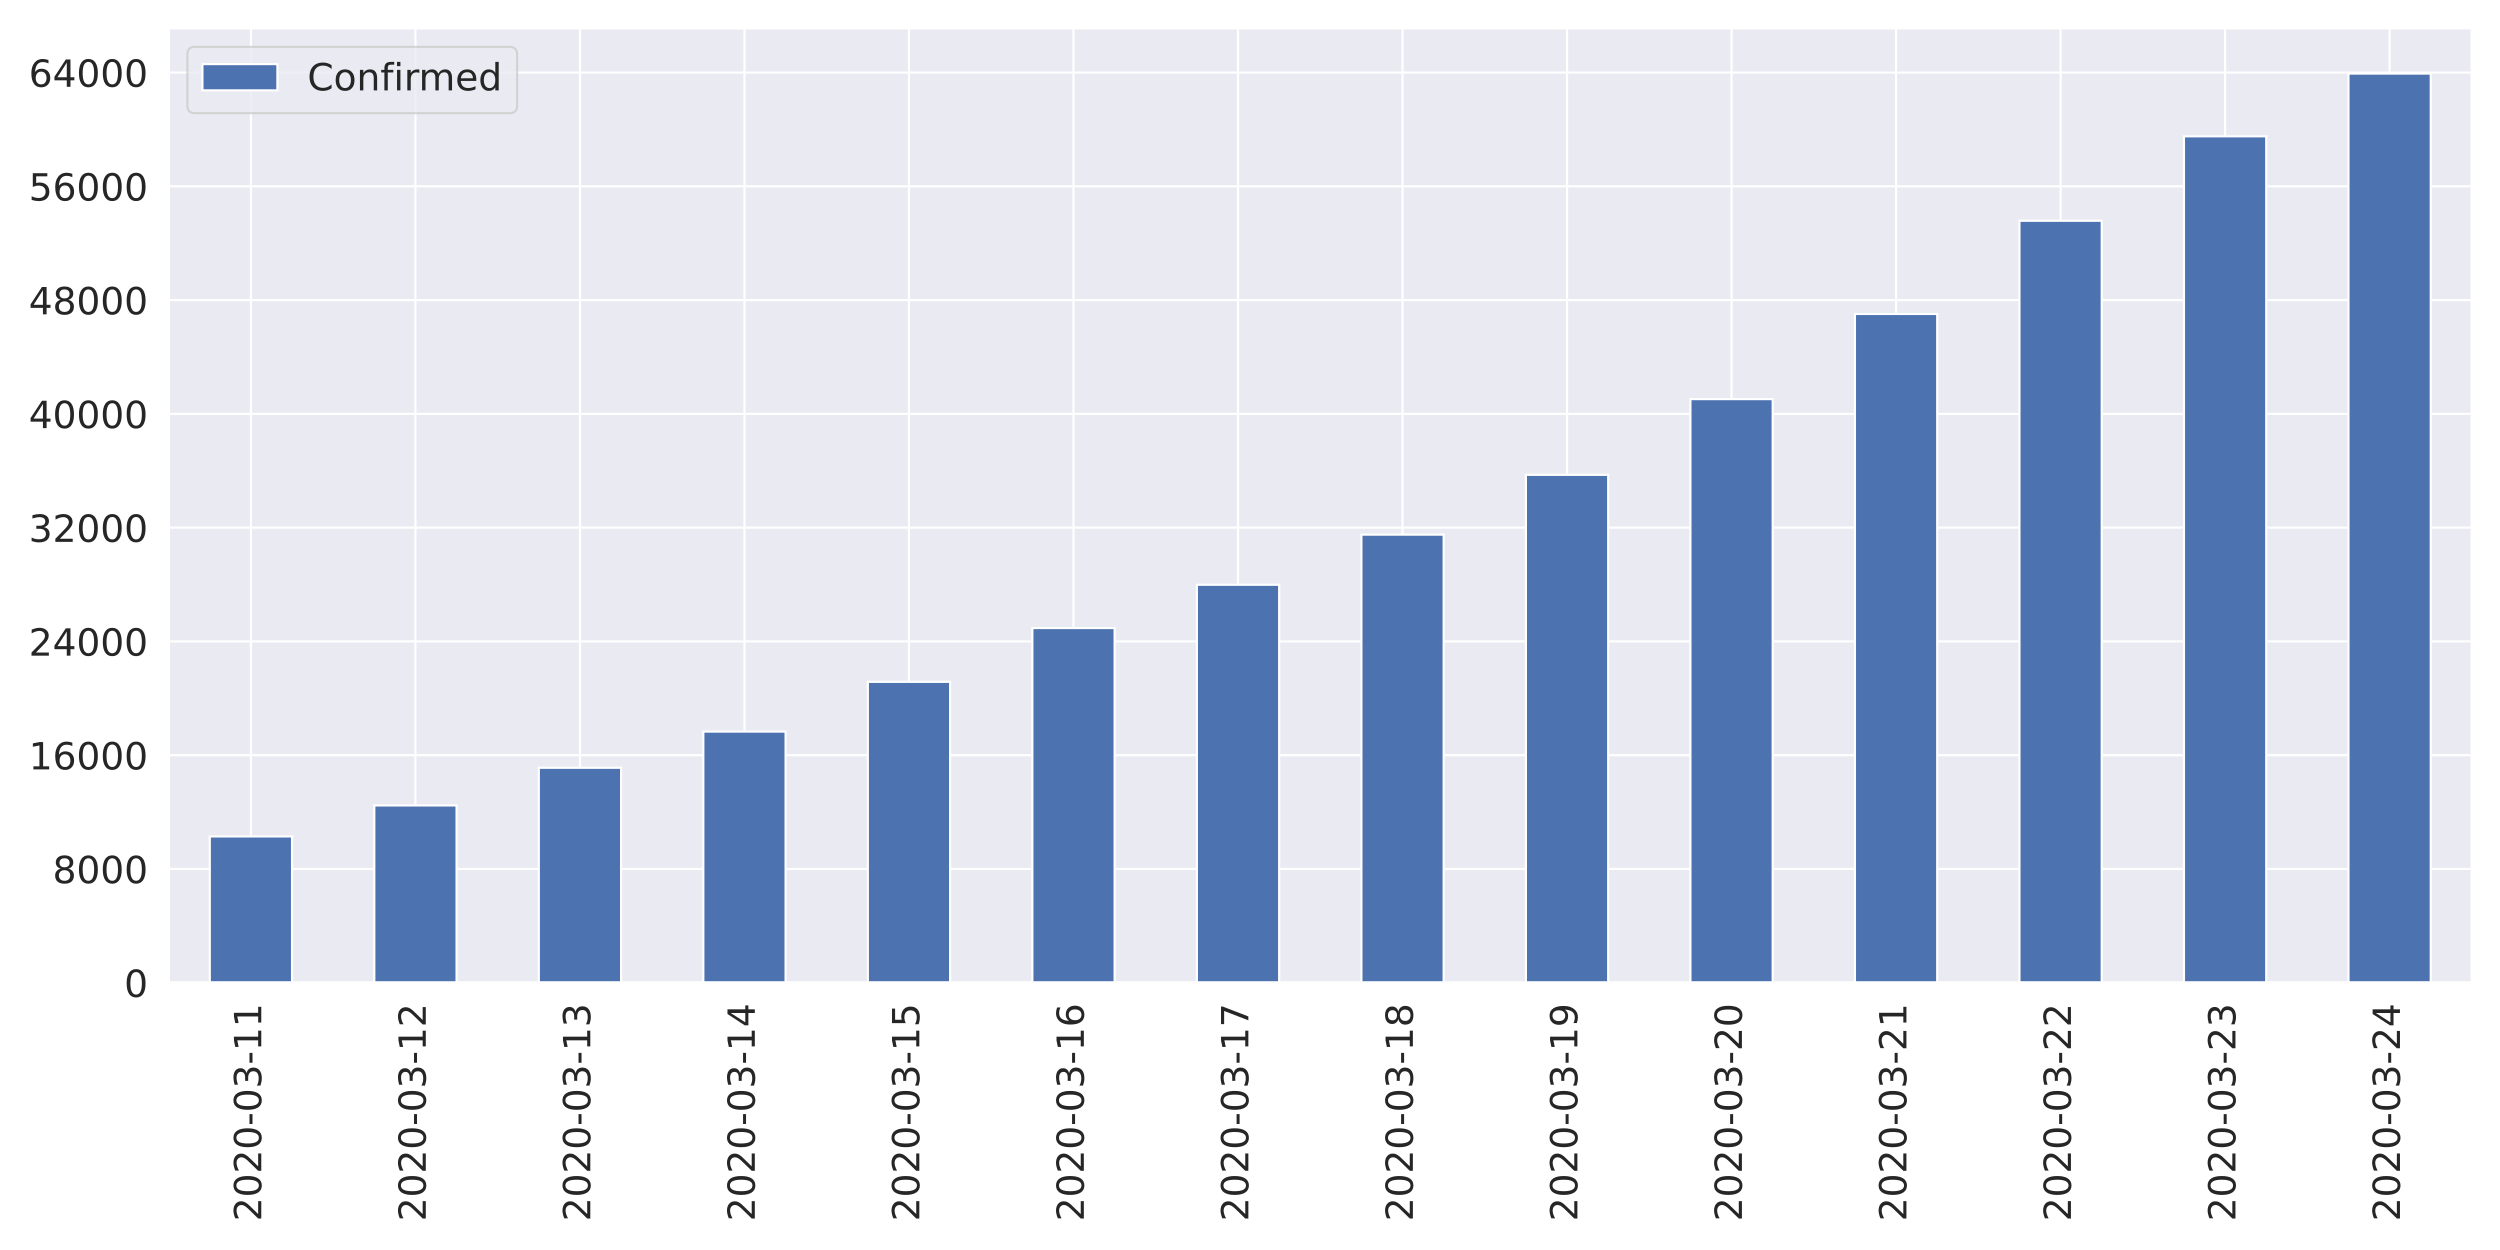
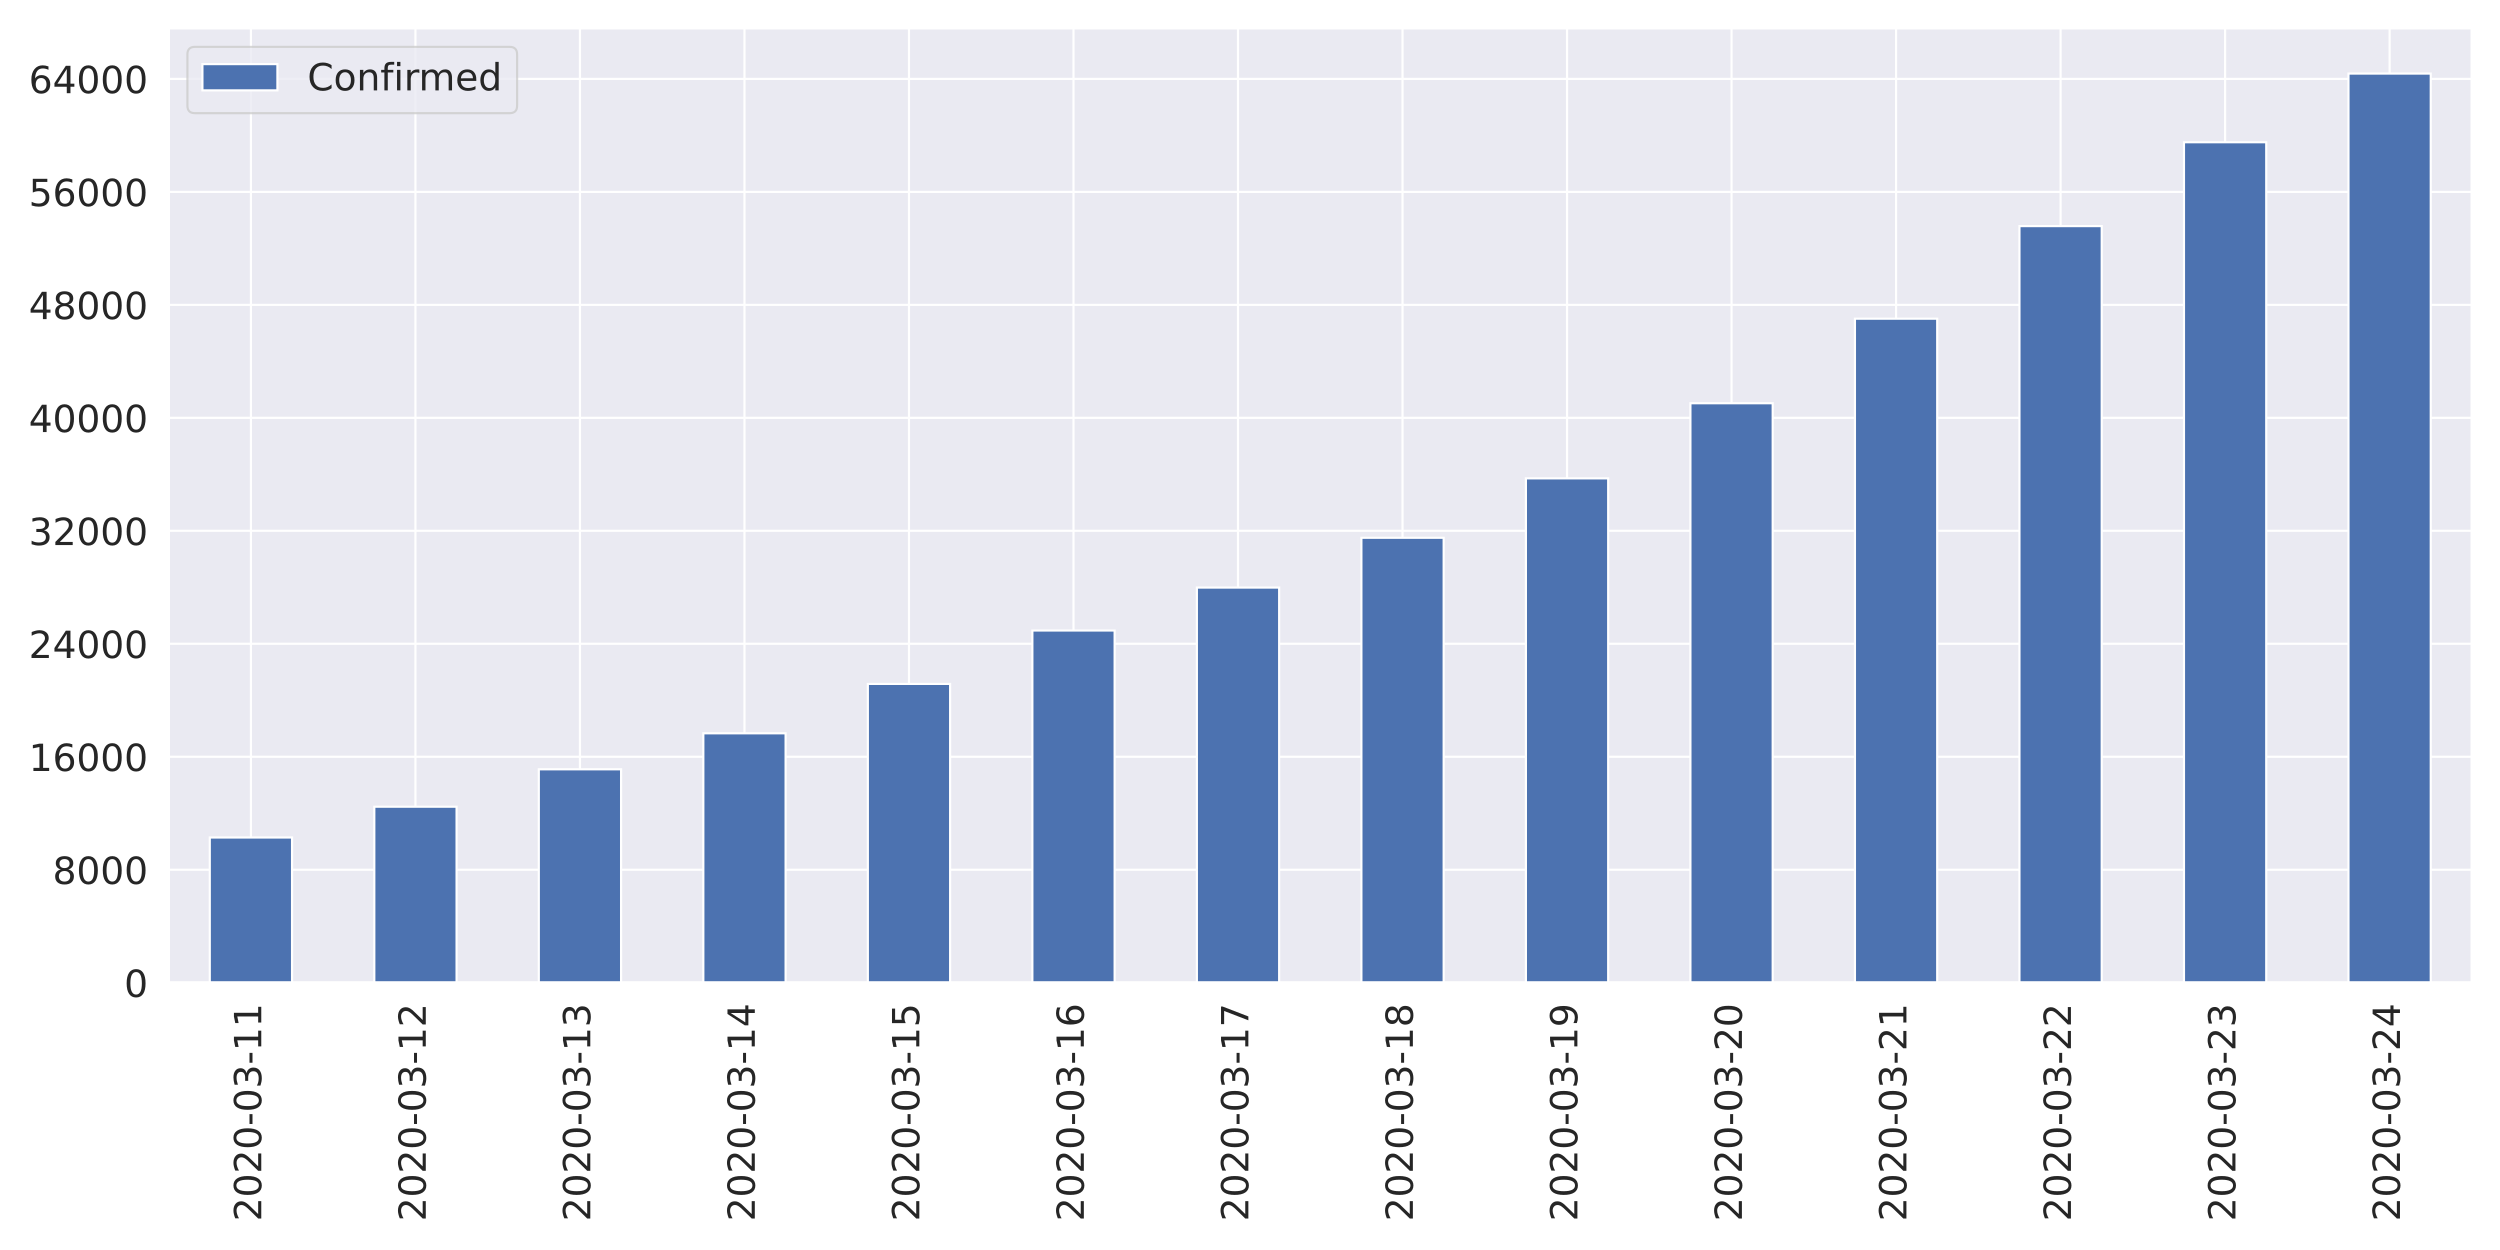
<svg xmlns="http://www.w3.org/2000/svg" xmlns:xlink="http://www.w3.org/1999/xlink" height="576pt" version="1.1" viewBox="0 0 1152 576" width="1152pt">
  <defs>
    <style type="text/css">
*{stroke-linecap:butt;stroke-linejoin:round;}
  </style>
  </defs>
  <g id="figure_1">
    <g id="patch_1">
      <path d="M 0 576  L 1152 576  L 1152 0  L 0 0  z " style="fill:#ffffff;" />
    </g>
    <g id="axes_1">
      <g id="patch_2">
        <path d="M 77.72 452.83  L 1139.04 452.83  L 1139.04 12.96  L 77.72 12.96  z " style="fill:#eaeaf2;" />
      </g>
      <g id="matplotlib.axis_1">
        <g id="xtick_1">
          <g id="line2d_1">
            <path clip-path="url(#pd469dba77f)" d="M 115.624 452.83  L 115.624 12.96  " style="fill:none;stroke:#ffffff;stroke-linecap:round;" />
          </g>
          <g id="text_1">
            <defs>
              <path d="M 19.188 8.297  L 53.609 8.297  L 53.609 0  L 7.328 0  L 7.328 8.297  Q 12.938 14.109 22.625 23.891  Q 32.328 33.688 34.812 36.531  Q 39.547 41.844 41.422 45.531  Q 43.312 49.219 43.312 52.781  Q 43.312 58.594 39.234 62.25  Q 35.156 65.922 28.609 65.922  Q 23.969 65.922 18.812 64.312  Q 13.672 62.703 7.812 59.422  L 7.812 69.391  Q 13.766 71.781 18.938 73  Q 24.125 74.219 28.422 74.219  Q 39.75 74.219 46.484 68.547  Q 53.219 62.891 53.219 53.422  Q 53.219 48.922 51.531 44.891  Q 49.859 40.875 45.406 35.406  Q 44.188 33.984 37.641 27.219  Q 31.109 20.453 19.188 8.297  z " id="DejaVuSans-50" />
              <path d="M 31.781 66.406  Q 24.172 66.406 20.328 58.906  Q 16.5 51.422 16.5 36.375  Q 16.5 21.391 20.328 13.891  Q 24.172 6.391 31.781 6.391  Q 39.453 6.391 43.281 13.891  Q 47.125 21.391 47.125 36.375  Q 47.125 51.422 43.281 58.906  Q 39.453 66.406 31.781 66.406  z M 31.781 74.219  Q 44.047 74.219 50.516 64.516  Q 56.984 54.828 56.984 36.375  Q 56.984 17.969 50.516 8.266  Q 44.047 -1.422 31.781 -1.422  Q 19.531 -1.422 13.062 8.266  Q 6.594 17.969 6.594 36.375  Q 6.594 54.828 13.062 64.516  Q 19.531 74.219 31.781 74.219  z " id="DejaVuSans-48" />
              <path d="M 4.891 31.391  L 31.203 31.391  L 31.203 23.391  L 4.891 23.391  z " id="DejaVuSans-45" />
              <path d="M 40.578 39.312  Q 47.656 37.797 51.625 33  Q 55.609 28.219 55.609 21.188  Q 55.609 10.406 48.188 4.484  Q 40.766 -1.422 27.094 -1.422  Q 22.516 -1.422 17.656 -0.516  Q 12.797 0.391 7.625 2.203  L 7.625 11.719  Q 11.719 9.328 16.594 8.109  Q 21.484 6.891 26.812 6.891  Q 36.078 6.891 40.938 10.547  Q 45.797 14.203 45.797 21.188  Q 45.797 27.641 41.281 31.266  Q 36.766 34.906 28.719 34.906  L 20.219 34.906  L 20.219 43.016  L 29.109 43.016  Q 36.375 43.016 40.234 45.922  Q 44.094 48.828 44.094 54.297  Q 44.094 59.906 40.109 62.906  Q 36.141 65.922 28.719 65.922  Q 24.656 65.922 20.016 65.031  Q 15.375 64.156 9.812 62.312  L 9.812 71.094  Q 15.438 72.656 20.344 73.438  Q 25.25 74.219 29.594 74.219  Q 40.828 74.219 47.359 69.109  Q 53.906 64.016 53.906 55.328  Q 53.906 49.266 50.438 45.094  Q 46.969 40.922 40.578 39.312  z " id="DejaVuSans-51" />
              <path d="M 12.406 8.297  L 28.516 8.297  L 28.516 63.922  L 10.984 60.406  L 10.984 69.391  L 28.422 72.906  L 38.281 72.906  L 38.281 8.297  L 54.391 8.297  L 54.391 0  L 12.406 0  z " id="DejaVuSans-49" />
            </defs>
            <g style="fill:#262626;" transform="translate(120.3925 562.7538)rotate(-90)scale(0.1728 -0.1728)">
              <use xlink:href="#DejaVuSans-50" />
              <use x="63.623" xlink:href="#DejaVuSans-48" />
              <use x="127.246" xlink:href="#DejaVuSans-50" />
              <use x="190.869" xlink:href="#DejaVuSans-48" />
              <use x="254.492" xlink:href="#DejaVuSans-45" />
              <use x="290.576" xlink:href="#DejaVuSans-48" />
              <use x="354.199" xlink:href="#DejaVuSans-51" />
              <use x="417.822" xlink:href="#DejaVuSans-45" />
              <use x="453.906" xlink:href="#DejaVuSans-49" />
              <use x="517.529" xlink:href="#DejaVuSans-49" />
            </g>
          </g>
        </g>
        <g id="xtick_2">
          <g id="line2d_2">
            <path clip-path="url(#pd469dba77f)" d="M 191.433 452.83  L 191.433 12.96  " style="fill:none;stroke:#ffffff;stroke-linecap:round;" />
          </g>
          <g id="text_2">
            <g style="fill:#262626;" transform="translate(196.2011 562.7538)rotate(-90)scale(0.1728 -0.1728)">
              <use xlink:href="#DejaVuSans-50" />
              <use x="63.623" xlink:href="#DejaVuSans-48" />
              <use x="127.246" xlink:href="#DejaVuSans-50" />
              <use x="190.869" xlink:href="#DejaVuSans-48" />
              <use x="254.492" xlink:href="#DejaVuSans-45" />
              <use x="290.576" xlink:href="#DejaVuSans-48" />
              <use x="354.199" xlink:href="#DejaVuSans-51" />
              <use x="417.822" xlink:href="#DejaVuSans-45" />
              <use x="453.906" xlink:href="#DejaVuSans-49" />
              <use x="517.529" xlink:href="#DejaVuSans-50" />
            </g>
          </g>
        </g>
        <g id="xtick_3">
          <g id="line2d_3">
            <path clip-path="url(#pd469dba77f)" d="M 267.241 452.83  L 267.241 12.96  " style="fill:none;stroke:#ffffff;stroke-linecap:round;" />
          </g>
          <g id="text_3">
            <g style="fill:#262626;" transform="translate(272.0096 562.7538)rotate(-90)scale(0.1728 -0.1728)">
              <use xlink:href="#DejaVuSans-50" />
              <use x="63.623" xlink:href="#DejaVuSans-48" />
              <use x="127.246" xlink:href="#DejaVuSans-50" />
              <use x="190.869" xlink:href="#DejaVuSans-48" />
              <use x="254.492" xlink:href="#DejaVuSans-45" />
              <use x="290.576" xlink:href="#DejaVuSans-48" />
              <use x="354.199" xlink:href="#DejaVuSans-51" />
              <use x="417.822" xlink:href="#DejaVuSans-45" />
              <use x="453.906" xlink:href="#DejaVuSans-49" />
              <use x="517.529" xlink:href="#DejaVuSans-51" />
            </g>
          </g>
        </g>
        <g id="xtick_4">
          <g id="line2d_4">
            <path clip-path="url(#pd469dba77f)" d="M 343.05 452.83  L 343.05 12.96  " style="fill:none;stroke:#ffffff;stroke-linecap:round;" />
          </g>
          <g id="text_4">
            <defs>
              <path d="M 37.797 64.312  L 12.891 25.391  L 37.797 25.391  z M 35.203 72.906  L 47.609 72.906  L 47.609 25.391  L 58.016 25.391  L 58.016 17.188  L 47.609 17.188  L 47.609 0  L 37.797 0  L 37.797 17.188  L 4.891 17.188  L 4.891 26.703  z " id="DejaVuSans-52" />
            </defs>
            <g style="fill:#262626;" transform="translate(347.8182 562.7538)rotate(-90)scale(0.1728 -0.1728)">
              <use xlink:href="#DejaVuSans-50" />
              <use x="63.623" xlink:href="#DejaVuSans-48" />
              <use x="127.246" xlink:href="#DejaVuSans-50" />
              <use x="190.869" xlink:href="#DejaVuSans-48" />
              <use x="254.492" xlink:href="#DejaVuSans-45" />
              <use x="290.576" xlink:href="#DejaVuSans-48" />
              <use x="354.199" xlink:href="#DejaVuSans-51" />
              <use x="417.822" xlink:href="#DejaVuSans-45" />
              <use x="453.906" xlink:href="#DejaVuSans-49" />
              <use x="517.529" xlink:href="#DejaVuSans-52" />
            </g>
          </g>
        </g>
        <g id="xtick_5">
          <g id="line2d_5">
            <path clip-path="url(#pd469dba77f)" d="M 418.859 452.83  L 418.859 12.96  " style="fill:none;stroke:#ffffff;stroke-linecap:round;" />
          </g>
          <g id="text_5">
            <defs>
              <path d="M 10.797 72.906  L 49.516 72.906  L 49.516 64.594  L 19.828 64.594  L 19.828 46.734  Q 21.969 47.469 24.109 47.828  Q 26.266 48.188 28.422 48.188  Q 40.625 48.188 47.75 41.5  Q 54.891 34.812 54.891 23.391  Q 54.891 11.625 47.562 5.094  Q 40.234 -1.422 26.906 -1.422  Q 22.312 -1.422 17.547 -0.641  Q 12.797 0.141 7.719 1.703  L 7.719 11.625  Q 12.109 9.234 16.797 8.062  Q 21.484 6.891 26.703 6.891  Q 35.156 6.891 40.078 11.328  Q 45.016 15.766 45.016 23.391  Q 45.016 31 40.078 35.438  Q 35.156 39.891 26.703 39.891  Q 22.75 39.891 18.812 39.016  Q 14.891 38.141 10.797 36.281  z " id="DejaVuSans-53" />
            </defs>
            <g style="fill:#262626;" transform="translate(423.6268 562.7538)rotate(-90)scale(0.1728 -0.1728)">
              <use xlink:href="#DejaVuSans-50" />
              <use x="63.623" xlink:href="#DejaVuSans-48" />
              <use x="127.246" xlink:href="#DejaVuSans-50" />
              <use x="190.869" xlink:href="#DejaVuSans-48" />
              <use x="254.492" xlink:href="#DejaVuSans-45" />
              <use x="290.576" xlink:href="#DejaVuSans-48" />
              <use x="354.199" xlink:href="#DejaVuSans-51" />
              <use x="417.822" xlink:href="#DejaVuSans-45" />
              <use x="453.906" xlink:href="#DejaVuSans-49" />
              <use x="517.529" xlink:href="#DejaVuSans-53" />
            </g>
          </g>
        </g>
        <g id="xtick_6">
          <g id="line2d_6">
            <path clip-path="url(#pd469dba77f)" d="M 494.667 452.83  L 494.667 12.96  " style="fill:none;stroke:#ffffff;stroke-linecap:round;" />
          </g>
          <g id="text_6">
            <defs>
              <path d="M 33.016 40.375  Q 26.375 40.375 22.484 35.828  Q 18.609 31.297 18.609 23.391  Q 18.609 15.531 22.484 10.953  Q 26.375 6.391 33.016 6.391  Q 39.656 6.391 43.531 10.953  Q 47.406 15.531 47.406 23.391  Q 47.406 31.297 43.531 35.828  Q 39.656 40.375 33.016 40.375  z M 52.594 71.297  L 52.594 62.312  Q 48.875 64.062 45.094 64.984  Q 41.312 65.922 37.594 65.922  Q 27.828 65.922 22.672 59.328  Q 17.531 52.734 16.797 39.406  Q 19.672 43.656 24.016 45.922  Q 28.375 48.188 33.594 48.188  Q 44.578 48.188 50.953 41.516  Q 57.328 34.859 57.328 23.391  Q 57.328 12.156 50.688 5.359  Q 44.047 -1.422 33.016 -1.422  Q 20.359 -1.422 13.672 8.266  Q 6.984 17.969 6.984 36.375  Q 6.984 53.656 15.188 63.938  Q 23.391 74.219 37.203 74.219  Q 40.922 74.219 44.703 73.484  Q 48.484 72.75 52.594 71.297  z " id="DejaVuSans-54" />
            </defs>
            <g style="fill:#262626;" transform="translate(499.4353 562.7538)rotate(-90)scale(0.1728 -0.1728)">
              <use xlink:href="#DejaVuSans-50" />
              <use x="63.623" xlink:href="#DejaVuSans-48" />
              <use x="127.246" xlink:href="#DejaVuSans-50" />
              <use x="190.869" xlink:href="#DejaVuSans-48" />
              <use x="254.492" xlink:href="#DejaVuSans-45" />
              <use x="290.576" xlink:href="#DejaVuSans-48" />
              <use x="354.199" xlink:href="#DejaVuSans-51" />
              <use x="417.822" xlink:href="#DejaVuSans-45" />
              <use x="453.906" xlink:href="#DejaVuSans-49" />
              <use x="517.529" xlink:href="#DejaVuSans-54" />
            </g>
          </g>
        </g>
        <g id="xtick_7">
          <g id="line2d_7">
            <path clip-path="url(#pd469dba77f)" d="M 570.476 452.83  L 570.476 12.96  " style="fill:none;stroke:#ffffff;stroke-linecap:round;" />
          </g>
          <g id="text_7">
            <defs>
              <path d="M 8.203 72.906  L 55.078 72.906  L 55.078 68.703  L 28.609 0  L 18.312 0  L 43.219 64.594  L 8.203 64.594  z " id="DejaVuSans-55" />
            </defs>
            <g style="fill:#262626;" transform="translate(575.2439 562.7538)rotate(-90)scale(0.1728 -0.1728)">
              <use xlink:href="#DejaVuSans-50" />
              <use x="63.623" xlink:href="#DejaVuSans-48" />
              <use x="127.246" xlink:href="#DejaVuSans-50" />
              <use x="190.869" xlink:href="#DejaVuSans-48" />
              <use x="254.492" xlink:href="#DejaVuSans-45" />
              <use x="290.576" xlink:href="#DejaVuSans-48" />
              <use x="354.199" xlink:href="#DejaVuSans-51" />
              <use x="417.822" xlink:href="#DejaVuSans-45" />
              <use x="453.906" xlink:href="#DejaVuSans-49" />
              <use x="517.529" xlink:href="#DejaVuSans-55" />
            </g>
          </g>
        </g>
        <g id="xtick_8">
          <g id="line2d_8">
            <path clip-path="url(#pd469dba77f)" d="M 646.284 452.83  L 646.284 12.96  " style="fill:none;stroke:#ffffff;stroke-linecap:round;" />
          </g>
          <g id="text_8">
            <defs>
              <path d="M 31.781 34.625  Q 24.75 34.625 20.719 30.859  Q 16.703 27.094 16.703 20.516  Q 16.703 13.922 20.719 10.156  Q 24.75 6.391 31.781 6.391  Q 38.812 6.391 42.859 10.172  Q 46.922 13.969 46.922 20.516  Q 46.922 27.094 42.891 30.859  Q 38.875 34.625 31.781 34.625  z M 21.922 38.812  Q 15.578 40.375 12.031 44.719  Q 8.5 49.078 8.5 55.328  Q 8.5 64.062 14.719 69.141  Q 20.953 74.219 31.781 74.219  Q 42.672 74.219 48.875 69.141  Q 55.078 64.062 55.078 55.328  Q 55.078 49.078 51.531 44.719  Q 48 40.375 41.703 38.812  Q 48.828 37.156 52.797 32.312  Q 56.781 27.484 56.781 20.516  Q 56.781 9.906 50.312 4.234  Q 43.844 -1.422 31.781 -1.422  Q 19.734 -1.422 13.25 4.234  Q 6.781 9.906 6.781 20.516  Q 6.781 27.484 10.781 32.312  Q 14.797 37.156 21.922 38.812  z M 18.312 54.391  Q 18.312 48.734 21.844 45.562  Q 25.391 42.391 31.781 42.391  Q 38.141 42.391 41.719 45.562  Q 45.312 48.734 45.312 54.391  Q 45.312 60.062 41.719 63.234  Q 38.141 66.406 31.781 66.406  Q 25.391 66.406 21.844 63.234  Q 18.312 60.062 18.312 54.391  z " id="DejaVuSans-56" />
            </defs>
            <g style="fill:#262626;" transform="translate(651.0525 562.7538)rotate(-90)scale(0.1728 -0.1728)">
              <use xlink:href="#DejaVuSans-50" />
              <use x="63.623" xlink:href="#DejaVuSans-48" />
              <use x="127.246" xlink:href="#DejaVuSans-50" />
              <use x="190.869" xlink:href="#DejaVuSans-48" />
              <use x="254.492" xlink:href="#DejaVuSans-45" />
              <use x="290.576" xlink:href="#DejaVuSans-48" />
              <use x="354.199" xlink:href="#DejaVuSans-51" />
              <use x="417.822" xlink:href="#DejaVuSans-45" />
              <use x="453.906" xlink:href="#DejaVuSans-49" />
              <use x="517.529" xlink:href="#DejaVuSans-56" />
            </g>
          </g>
        </g>
        <g id="xtick_9">
          <g id="line2d_9">
            <path clip-path="url(#pd469dba77f)" d="M 722.093 452.83  L 722.093 12.96  " style="fill:none;stroke:#ffffff;stroke-linecap:round;" />
          </g>
          <g id="text_9">
            <defs>
              <path d="M 10.984 1.516  L 10.984 10.5  Q 14.703 8.734 18.5 7.812  Q 22.312 6.891 25.984 6.891  Q 35.75 6.891 40.891 13.453  Q 46.047 20.016 46.781 33.406  Q 43.953 29.203 39.594 26.953  Q 35.25 24.703 29.984 24.703  Q 19.047 24.703 12.672 31.312  Q 6.297 37.938 6.297 49.422  Q 6.297 60.641 12.938 67.422  Q 19.578 74.219 30.609 74.219  Q 43.266 74.219 49.922 64.516  Q 56.594 54.828 56.594 36.375  Q 56.594 19.141 48.406 8.859  Q 40.234 -1.422 26.422 -1.422  Q 22.703 -1.422 18.891 -0.688  Q 15.094 0.047 10.984 1.516  z M 30.609 32.422  Q 37.25 32.422 41.125 36.953  Q 45.016 41.5 45.016 49.422  Q 45.016 57.281 41.125 61.844  Q 37.25 66.406 30.609 66.406  Q 23.969 66.406 20.094 61.844  Q 16.219 57.281 16.219 49.422  Q 16.219 41.5 20.094 36.953  Q 23.969 32.422 30.609 32.422  z " id="DejaVuSans-57" />
            </defs>
            <g style="fill:#262626;" transform="translate(726.8611 562.7538)rotate(-90)scale(0.1728 -0.1728)">
              <use xlink:href="#DejaVuSans-50" />
              <use x="63.623" xlink:href="#DejaVuSans-48" />
              <use x="127.246" xlink:href="#DejaVuSans-50" />
              <use x="190.869" xlink:href="#DejaVuSans-48" />
              <use x="254.492" xlink:href="#DejaVuSans-45" />
              <use x="290.576" xlink:href="#DejaVuSans-48" />
              <use x="354.199" xlink:href="#DejaVuSans-51" />
              <use x="417.822" xlink:href="#DejaVuSans-45" />
              <use x="453.906" xlink:href="#DejaVuSans-49" />
              <use x="517.529" xlink:href="#DejaVuSans-57" />
            </g>
          </g>
        </g>
        <g id="xtick_10">
          <g id="line2d_10">
            <path clip-path="url(#pd469dba77f)" d="M 797.901 452.83  L 797.901 12.96  " style="fill:none;stroke:#ffffff;stroke-linecap:round;" />
          </g>
          <g id="text_10">
            <g style="fill:#262626;" transform="translate(802.6696 562.7538)rotate(-90)scale(0.1728 -0.1728)">
              <use xlink:href="#DejaVuSans-50" />
              <use x="63.623" xlink:href="#DejaVuSans-48" />
              <use x="127.246" xlink:href="#DejaVuSans-50" />
              <use x="190.869" xlink:href="#DejaVuSans-48" />
              <use x="254.492" xlink:href="#DejaVuSans-45" />
              <use x="290.576" xlink:href="#DejaVuSans-48" />
              <use x="354.199" xlink:href="#DejaVuSans-51" />
              <use x="417.822" xlink:href="#DejaVuSans-45" />
              <use x="453.906" xlink:href="#DejaVuSans-50" />
              <use x="517.529" xlink:href="#DejaVuSans-48" />
            </g>
          </g>
        </g>
        <g id="xtick_11">
          <g id="line2d_11">
            <path clip-path="url(#pd469dba77f)" d="M 873.71 452.83  L 873.71 12.96  " style="fill:none;stroke:#ffffff;stroke-linecap:round;" />
          </g>
          <g id="text_11">
            <g style="fill:#262626;" transform="translate(878.4782 562.7538)rotate(-90)scale(0.1728 -0.1728)">
              <use xlink:href="#DejaVuSans-50" />
              <use x="63.623" xlink:href="#DejaVuSans-48" />
              <use x="127.246" xlink:href="#DejaVuSans-50" />
              <use x="190.869" xlink:href="#DejaVuSans-48" />
              <use x="254.492" xlink:href="#DejaVuSans-45" />
              <use x="290.576" xlink:href="#DejaVuSans-48" />
              <use x="354.199" xlink:href="#DejaVuSans-51" />
              <use x="417.822" xlink:href="#DejaVuSans-45" />
              <use x="453.906" xlink:href="#DejaVuSans-50" />
              <use x="517.529" xlink:href="#DejaVuSans-49" />
            </g>
          </g>
        </g>
        <g id="xtick_12">
          <g id="line2d_12">
            <path clip-path="url(#pd469dba77f)" d="M 949.519 452.83  L 949.519 12.96  " style="fill:none;stroke:#ffffff;stroke-linecap:round;" />
          </g>
          <g id="text_12">
            <g style="fill:#262626;" transform="translate(954.2868 562.7538)rotate(-90)scale(0.1728 -0.1728)">
              <use xlink:href="#DejaVuSans-50" />
              <use x="63.623" xlink:href="#DejaVuSans-48" />
              <use x="127.246" xlink:href="#DejaVuSans-50" />
              <use x="190.869" xlink:href="#DejaVuSans-48" />
              <use x="254.492" xlink:href="#DejaVuSans-45" />
              <use x="290.576" xlink:href="#DejaVuSans-48" />
              <use x="354.199" xlink:href="#DejaVuSans-51" />
              <use x="417.822" xlink:href="#DejaVuSans-45" />
              <use x="453.906" xlink:href="#DejaVuSans-50" />
              <use x="517.529" xlink:href="#DejaVuSans-50" />
            </g>
          </g>
        </g>
        <g id="xtick_13">
          <g id="line2d_13">
            <path clip-path="url(#pd469dba77f)" d="M 1025.327 452.83  L 1025.327 12.96  " style="fill:none;stroke:#ffffff;stroke-linecap:round;" />
          </g>
          <g id="text_13">
            <g style="fill:#262626;" transform="translate(1030.095 562.7538)rotate(-90)scale(0.1728 -0.1728)">
              <use xlink:href="#DejaVuSans-50" />
              <use x="63.623" xlink:href="#DejaVuSans-48" />
              <use x="127.246" xlink:href="#DejaVuSans-50" />
              <use x="190.869" xlink:href="#DejaVuSans-48" />
              <use x="254.492" xlink:href="#DejaVuSans-45" />
              <use x="290.576" xlink:href="#DejaVuSans-48" />
              <use x="354.199" xlink:href="#DejaVuSans-51" />
              <use x="417.822" xlink:href="#DejaVuSans-45" />
              <use x="453.906" xlink:href="#DejaVuSans-50" />
              <use x="517.529" xlink:href="#DejaVuSans-51" />
            </g>
          </g>
        </g>
        <g id="xtick_14">
          <g id="line2d_14">
            <path clip-path="url(#pd469dba77f)" d="M 1101.136 452.83  L 1101.136 12.96  " style="fill:none;stroke:#ffffff;stroke-linecap:round;" />
          </g>
          <g id="text_14">
            <g style="fill:#262626;" transform="translate(1105.904 562.7538)rotate(-90)scale(0.1728 -0.1728)">
              <use xlink:href="#DejaVuSans-50" />
              <use x="63.623" xlink:href="#DejaVuSans-48" />
              <use x="127.246" xlink:href="#DejaVuSans-50" />
              <use x="190.869" xlink:href="#DejaVuSans-48" />
              <use x="254.492" xlink:href="#DejaVuSans-45" />
              <use x="290.576" xlink:href="#DejaVuSans-48" />
              <use x="354.199" xlink:href="#DejaVuSans-51" />
              <use x="417.822" xlink:href="#DejaVuSans-45" />
              <use x="453.906" xlink:href="#DejaVuSans-50" />
              <use x="517.529" xlink:href="#DejaVuSans-52" />
            </g>
          </g>
        </g>
      </g>
      <g id="matplotlib.axis_2">
        <g id="ytick_1">
          <g id="line2d_15">
            <path clip-path="url(#pd469dba77f)" d="M 77.72 452.83  L 1139.04 452.83  " style="fill:none;stroke:#ffffff;stroke-linecap:round;" />
          </g>
          <g id="text_15">
            <g style="fill:#262626;" transform="translate(57.2256 459.3951)scale(0.1728 -0.1728)">
              <use xlink:href="#DejaVuSans-48" />
            </g>
          </g>
        </g>
        <g id="ytick_2">
          <g id="line2d_16">
-             <path clip-path="url(#pd469dba77f)" d="M 77.72 400.405  L 1139.04 400.405  " style="fill:none;stroke:#ffffff;stroke-linecap:round;" />
+             <path clip-path="url(#pd469dba77f)" d="M 77.72 400.772  L 1139.04 400.772  " style="fill:none;stroke:#ffffff;stroke-linecap:round;" />
          </g>
          <g id="text_16">
-             <g style="fill:#262626;" transform="translate(24.2424 406.9698)scale(0.1728 -0.1728)">
+             <g style="fill:#262626;" transform="translate(24.2424 407.337)scale(0.1728 -0.1728)">
              <use xlink:href="#DejaVuSans-56" />
              <use x="63.623" xlink:href="#DejaVuSans-48" />
              <use x="127.246" xlink:href="#DejaVuSans-48" />
              <use x="190.869" xlink:href="#DejaVuSans-48" />
            </g>
          </g>
        </g>
        <g id="ytick_3">
          <g id="line2d_17">
-             <path clip-path="url(#pd469dba77f)" d="M 77.72 347.979  L 1139.04 347.979  " style="fill:none;stroke:#ffffff;stroke-linecap:round;" />
+             <path clip-path="url(#pd469dba77f)" d="M 77.72 348.714  L 1139.04 348.714  " style="fill:none;stroke:#ffffff;stroke-linecap:round;" />
          </g>
          <g id="text_17">
-             <g style="fill:#262626;" transform="translate(13.248 354.5445)scale(0.1728 -0.1728)">
+             <g style="fill:#262626;" transform="translate(13.248 355.279)scale(0.1728 -0.1728)">
              <use xlink:href="#DejaVuSans-49" />
              <use x="63.623" xlink:href="#DejaVuSans-54" />
              <use x="127.246" xlink:href="#DejaVuSans-48" />
              <use x="190.869" xlink:href="#DejaVuSans-48" />
              <use x="254.492" xlink:href="#DejaVuSans-48" />
            </g>
          </g>
        </g>
        <g id="ytick_4">
          <g id="line2d_18">
-             <path clip-path="url(#pd469dba77f)" d="M 77.72 295.554  L 1139.04 295.554  " style="fill:none;stroke:#ffffff;stroke-linecap:round;" />
+             <path clip-path="url(#pd469dba77f)" d="M 77.72 296.656  L 1139.04 296.656  " style="fill:none;stroke:#ffffff;stroke-linecap:round;" />
          </g>
          <g id="text_18">
-             <g style="fill:#262626;" transform="translate(13.248 302.1192)scale(0.1728 -0.1728)">
+             <g style="fill:#262626;" transform="translate(13.248 303.221)scale(0.1728 -0.1728)">
              <use xlink:href="#DejaVuSans-50" />
              <use x="63.623" xlink:href="#DejaVuSans-52" />
              <use x="127.246" xlink:href="#DejaVuSans-48" />
              <use x="190.869" xlink:href="#DejaVuSans-48" />
              <use x="254.492" xlink:href="#DejaVuSans-48" />
            </g>
          </g>
        </g>
        <g id="ytick_5">
          <g id="line2d_19">
-             <path clip-path="url(#pd469dba77f)" d="M 77.72 243.129  L 1139.04 243.129  " style="fill:none;stroke:#ffffff;stroke-linecap:round;" />
+             <path clip-path="url(#pd469dba77f)" d="M 77.72 244.598  L 1139.04 244.598  " style="fill:none;stroke:#ffffff;stroke-linecap:round;" />
          </g>
          <g id="text_19">
-             <g style="fill:#262626;" transform="translate(13.248 249.694)scale(0.1728 -0.1728)">
+             <g style="fill:#262626;" transform="translate(13.248 251.163)scale(0.1728 -0.1728)">
              <use xlink:href="#DejaVuSans-51" />
              <use x="63.623" xlink:href="#DejaVuSans-50" />
              <use x="127.246" xlink:href="#DejaVuSans-48" />
              <use x="190.869" xlink:href="#DejaVuSans-48" />
              <use x="254.492" xlink:href="#DejaVuSans-48" />
            </g>
          </g>
        </g>
        <g id="ytick_6">
          <g id="line2d_20">
-             <path clip-path="url(#pd469dba77f)" d="M 77.72 190.704  L 1139.04 190.704  " style="fill:none;stroke:#ffffff;stroke-linecap:round;" />
+             <path clip-path="url(#pd469dba77f)" d="M 77.72 192.54  L 1139.04 192.54  " style="fill:none;stroke:#ffffff;stroke-linecap:round;" />
          </g>
          <g id="text_20">
-             <g style="fill:#262626;" transform="translate(13.248 197.2687)scale(0.1728 -0.1728)">
+             <g style="fill:#262626;" transform="translate(13.248 199.105)scale(0.1728 -0.1728)">
              <use xlink:href="#DejaVuSans-52" />
              <use x="63.623" xlink:href="#DejaVuSans-48" />
              <use x="127.246" xlink:href="#DejaVuSans-48" />
              <use x="190.869" xlink:href="#DejaVuSans-48" />
              <use x="254.492" xlink:href="#DejaVuSans-48" />
            </g>
          </g>
        </g>
        <g id="ytick_7">
          <g id="line2d_21">
-             <path clip-path="url(#pd469dba77f)" d="M 77.72 138.278  L 1139.04 138.278  " style="fill:none;stroke:#ffffff;stroke-linecap:round;" />
+             <path clip-path="url(#pd469dba77f)" d="M 77.72 140.482  L 1139.04 140.482  " style="fill:none;stroke:#ffffff;stroke-linecap:round;" />
          </g>
          <g id="text_21">
-             <g style="fill:#262626;" transform="translate(13.248 144.8434)scale(0.1728 -0.1728)">
+             <g style="fill:#262626;" transform="translate(13.248 147.047)scale(0.1728 -0.1728)">
              <use xlink:href="#DejaVuSans-52" />
              <use x="63.623" xlink:href="#DejaVuSans-56" />
              <use x="127.246" xlink:href="#DejaVuSans-48" />
              <use x="190.869" xlink:href="#DejaVuSans-48" />
              <use x="254.492" xlink:href="#DejaVuSans-48" />
            </g>
          </g>
        </g>
        <g id="ytick_8">
          <g id="line2d_22">
-             <path clip-path="url(#pd469dba77f)" d="M 77.72 85.853  L 1139.04 85.853  " style="fill:none;stroke:#ffffff;stroke-linecap:round;" />
+             <path clip-path="url(#pd469dba77f)" d="M 77.72 88.424  L 1139.04 88.424  " style="fill:none;stroke:#ffffff;stroke-linecap:round;" />
          </g>
          <g id="text_22">
-             <g style="fill:#262626;" transform="translate(13.248 92.41813)scale(0.1728 -0.1728)">
+             <g style="fill:#262626;" transform="translate(13.248 94.98899)scale(0.1728 -0.1728)">
              <use xlink:href="#DejaVuSans-53" />
              <use x="63.623" xlink:href="#DejaVuSans-54" />
              <use x="127.246" xlink:href="#DejaVuSans-48" />
              <use x="190.869" xlink:href="#DejaVuSans-48" />
              <use x="254.492" xlink:href="#DejaVuSans-48" />
            </g>
          </g>
        </g>
        <g id="ytick_9">
          <g id="line2d_23">
-             <path clip-path="url(#pd469dba77f)" d="M 77.72 33.428  L 1139.04 33.428  " style="fill:none;stroke:#ffffff;stroke-linecap:round;" />
+             <path clip-path="url(#pd469dba77f)" d="M 77.72 36.366  L 1139.04 36.366  " style="fill:none;stroke:#ffffff;stroke-linecap:round;" />
          </g>
          <g id="text_23">
-             <g style="fill:#262626;" transform="translate(13.248 39.99286)scale(0.1728 -0.1728)">
+             <g style="fill:#262626;" transform="translate(13.248 42.93098)scale(0.1728 -0.1728)">
              <use xlink:href="#DejaVuSans-54" />
              <use x="63.623" xlink:href="#DejaVuSans-52" />
              <use x="127.246" xlink:href="#DejaVuSans-48" />
              <use x="190.869" xlink:href="#DejaVuSans-48" />
              <use x="254.492" xlink:href="#DejaVuSans-48" />
            </g>
          </g>
        </g>
      </g>
      <g id="patch_3">
-         <path clip-path="url(#pd469dba77f)" d="M 96.672 452.83  L 134.576 452.83  L 134.576 385.444  L 96.672 385.444  z " style="fill:#4c72b0;stroke:#ffffff;stroke-linejoin:miter;" />
+         <path clip-path="url(#pd469dba77f)" d="M 96.672 452.83  L 134.576 452.83  L 134.576 385.916  L 96.672 385.916  z " style="fill:#4c72b0;stroke:#ffffff;stroke-linejoin:miter;" />
      </g>
      <g id="patch_4">
-         <path clip-path="url(#pd469dba77f)" d="M 172.481 452.83  L 210.385 452.83  L 210.385 371.165  L 172.481 371.165  z " style="fill:#4c72b0;stroke:#ffffff;stroke-linejoin:miter;" />
+         <path clip-path="url(#pd469dba77f)" d="M 172.481 452.83  L 210.385 452.83  L 210.385 371.737  L 172.481 371.737  z " style="fill:#4c72b0;stroke:#ffffff;stroke-linejoin:miter;" />
      </g>
      <g id="patch_5">
-         <path clip-path="url(#pd469dba77f)" d="M 248.289 452.83  L 286.194 452.83  L 286.194 353.792  L 248.289 353.792  z " style="fill:#4c72b0;stroke:#ffffff;stroke-linejoin:miter;" />
+         <path clip-path="url(#pd469dba77f)" d="M 248.289 452.83  L 286.194 452.83  L 286.194 354.486  L 248.289 354.486  z " style="fill:#4c72b0;stroke:#ffffff;stroke-linejoin:miter;" />
      </g>
      <g id="patch_6">
-         <path clip-path="url(#pd469dba77f)" d="M 324.098 452.83  L 362.002 452.83  L 362.002 337.101  L 324.098 337.101  z " style="fill:#4c72b0;stroke:#ffffff;stroke-linejoin:miter;" />
+         <path clip-path="url(#pd469dba77f)" d="M 324.098 452.83  L 362.002 452.83  L 362.002 337.912  L 324.098 337.912  z " style="fill:#4c72b0;stroke:#ffffff;stroke-linejoin:miter;" />
      </g>
      <g id="patch_7">
-         <path clip-path="url(#pd469dba77f)" d="M 399.906 452.83  L 437.811 452.83  L 437.811 314.185  L 399.906 314.185  z " style="fill:#4c72b0;stroke:#ffffff;stroke-linejoin:miter;" />
+         <path clip-path="url(#pd469dba77f)" d="M 399.906 452.83  L 437.811 452.83  L 437.811 315.156  L 399.906 315.156  z " style="fill:#4c72b0;stroke:#ffffff;stroke-linejoin:miter;" />
      </g>
      <g id="patch_8">
-         <path clip-path="url(#pd469dba77f)" d="M 475.715 452.83  L 513.619 452.83  L 513.619 289.407  L 475.715 289.407  z " style="fill:#4c72b0;stroke:#ffffff;stroke-linejoin:miter;" />
+         <path clip-path="url(#pd469dba77f)" d="M 475.715 452.83  L 513.619 452.83  L 513.619 290.552  L 475.715 290.552  z " style="fill:#4c72b0;stroke:#ffffff;stroke-linejoin:miter;" />
      </g>
      <g id="patch_9">
-         <path clip-path="url(#pd469dba77f)" d="M 551.524 452.83  L 589.428 452.83  L 589.428 269.473  L 551.524 269.473  z " style="fill:#4c72b0;stroke:#ffffff;stroke-linejoin:miter;" />
+         <path clip-path="url(#pd469dba77f)" d="M 551.524 452.83  L 589.428 452.83  L 589.428 270.757  L 551.524 270.757  z " style="fill:#4c72b0;stroke:#ffffff;stroke-linejoin:miter;" />
      </g>
      <g id="patch_10">
-         <path clip-path="url(#pd469dba77f)" d="M 627.332 452.83  L 665.236 452.83  L 665.236 246.366  L 627.332 246.366  z " style="fill:#4c72b0;stroke:#ffffff;stroke-linejoin:miter;" />
+         <path clip-path="url(#pd469dba77f)" d="M 627.332 452.83  L 665.236 452.83  L 665.236 247.813  L 627.332 247.813  z " style="fill:#4c72b0;stroke:#ffffff;stroke-linejoin:miter;" />
      </g>
      <g id="patch_11">
-         <path clip-path="url(#pd469dba77f)" d="M 703.141 452.83  L 741.045 452.83  L 741.045 218.797  L 703.141 218.797  z " style="fill:#4c72b0;stroke:#ffffff;stroke-linejoin:miter;" />
+         <path clip-path="url(#pd469dba77f)" d="M 703.141 452.83  L 741.045 452.83  L 741.045 220.437  L 703.141 220.437  z " style="fill:#4c72b0;stroke:#ffffff;stroke-linejoin:miter;" />
      </g>
      <g id="patch_12">
-         <path clip-path="url(#pd469dba77f)" d="M 778.949 452.83  L 816.854 452.83  L 816.854 183.921  L 778.949 183.921  z " style="fill:#4c72b0;stroke:#ffffff;stroke-linejoin:miter;" />
+         <path clip-path="url(#pd469dba77f)" d="M 778.949 452.83  L 816.854 452.83  L 816.854 185.805  L 778.949 185.805  z " style="fill:#4c72b0;stroke:#ffffff;stroke-linejoin:miter;" />
      </g>
      <g id="patch_13">
-         <path clip-path="url(#pd469dba77f)" d="M 854.758 452.83  L 892.662 452.83  L 892.662 144.694  L 854.758 144.694  z " style="fill:#4c72b0;stroke:#ffffff;stroke-linejoin:miter;" />
+         <path clip-path="url(#pd469dba77f)" d="M 854.758 452.83  L 892.662 452.83  L 892.662 146.853  L 854.758 146.853  z " style="fill:#4c72b0;stroke:#ffffff;stroke-linejoin:miter;" />
      </g>
      <g id="patch_14">
-         <path clip-path="url(#pd469dba77f)" d="M 930.566 452.83  L 968.471 452.83  L 968.471 101.725  L 930.566 101.725  z " style="fill:#4c72b0;stroke:#ffffff;stroke-linejoin:miter;" />
+         <path clip-path="url(#pd469dba77f)" d="M 930.566 452.83  L 968.471 452.83  L 968.471 104.185  L 930.566 104.185  z " style="fill:#4c72b0;stroke:#ffffff;stroke-linejoin:miter;" />
      </g>
      <g id="patch_15">
-         <path clip-path="url(#pd469dba77f)" d="M 1006.375 452.83  L 1044.279 452.83  L 1044.279 62.825  L 1006.375 62.825  z " style="fill:#4c72b0;stroke:#ffffff;stroke-linejoin:miter;" />
+         <path clip-path="url(#pd469dba77f)" d="M 1006.375 452.83  L 1044.279 452.83  L 1044.279 65.557  L 1006.375 65.557  z " style="fill:#4c72b0;stroke:#ffffff;stroke-linejoin:miter;" />
      </g>
      <g id="patch_16">
        <path clip-path="url(#pd469dba77f)" d="M 1082.184 452.83  L 1120.088 452.83  L 1120.088 33.906  L 1082.184 33.906  z " style="fill:#4c72b0;stroke:#ffffff;stroke-linejoin:miter;" />
      </g>
      <g id="patch_17">
        <path d="M 77.72 452.83  L 77.72 12.96  " style="fill:none;stroke:#ffffff;stroke-linecap:square;stroke-linejoin:miter;stroke-width:1.25;" />
      </g>
      <g id="patch_18">
        <path d="M 1139.04 452.83  L 1139.04 12.96  " style="fill:none;stroke:#ffffff;stroke-linecap:square;stroke-linejoin:miter;stroke-width:1.25;" />
      </g>
      <g id="patch_19">
        <path d="M 77.72 452.83  L 1139.04 452.83  " style="fill:none;stroke:#ffffff;stroke-linecap:square;stroke-linejoin:miter;stroke-width:1.25;" />
      </g>
      <g id="patch_20">
        <path d="M 77.72 12.96  L 1139.04 12.96  " style="fill:none;stroke:#ffffff;stroke-linecap:square;stroke-linejoin:miter;stroke-width:1.25;" />
      </g>
      <g id="legend_1">
        <g id="patch_21">
          <path d="M 89.816 52.148  L 234.822 52.148  Q 238.278 52.148 238.278 48.692  L 238.278 25.056  Q 238.278 21.6 234.822 21.6  L 89.816 21.6  Q 86.36 21.6 86.36 25.056  L 86.36 48.692  Q 86.36 52.148 89.816 52.148  z " style="fill:#eaeaf2;opacity:0.8;stroke:#cccccc;stroke-linejoin:miter;" />
        </g>
        <g id="patch_22">
          <path d="M 93.272 41.642  L 127.832 41.642  L 127.832 29.546  L 93.272 29.546  z " style="fill:#4c72b0;stroke:#ffffff;stroke-linejoin:miter;" />
        </g>
        <g id="text_24">
          <defs>
            <path d="M 64.406 67.281  L 64.406 56.891  Q 59.422 61.531 53.781 63.812  Q 48.141 66.109 41.797 66.109  Q 29.297 66.109 22.656 58.469  Q 16.016 50.828 16.016 36.375  Q 16.016 21.969 22.656 14.328  Q 29.297 6.688 41.797 6.688  Q 48.141 6.688 53.781 8.984  Q 59.422 11.281 64.406 15.922  L 64.406 5.609  Q 59.234 2.094 53.438 0.328  Q 47.656 -1.422 41.219 -1.422  Q 24.656 -1.422 15.125 8.703  Q 5.609 18.844 5.609 36.375  Q 5.609 53.953 15.125 64.078  Q 24.656 74.219 41.219 74.219  Q 47.75 74.219 53.531 72.484  Q 59.328 70.75 64.406 67.281  z " id="DejaVuSans-67" />
            <path d="M 30.609 48.391  Q 23.391 48.391 19.188 42.75  Q 14.984 37.109 14.984 27.297  Q 14.984 17.484 19.156 11.844  Q 23.344 6.203 30.609 6.203  Q 37.797 6.203 41.984 11.859  Q 46.188 17.531 46.188 27.297  Q 46.188 37.016 41.984 42.703  Q 37.797 48.391 30.609 48.391  z M 30.609 56  Q 42.328 56 49.016 48.375  Q 55.719 40.766 55.719 27.297  Q 55.719 13.875 49.016 6.219  Q 42.328 -1.422 30.609 -1.422  Q 18.844 -1.422 12.172 6.219  Q 5.516 13.875 5.516 27.297  Q 5.516 40.766 12.172 48.375  Q 18.844 56 30.609 56  z " id="DejaVuSans-111" />
            <path d="M 54.891 33.016  L 54.891 0  L 45.906 0  L 45.906 32.719  Q 45.906 40.484 42.875 44.328  Q 39.844 48.188 33.797 48.188  Q 26.516 48.188 22.312 43.547  Q 18.109 38.922 18.109 30.906  L 18.109 0  L 9.078 0  L 9.078 54.688  L 18.109 54.688  L 18.109 46.188  Q 21.344 51.125 25.703 53.562  Q 30.078 56 35.797 56  Q 45.219 56 50.047 50.172  Q 54.891 44.344 54.891 33.016  z " id="DejaVuSans-110" />
            <path d="M 37.109 75.984  L 37.109 68.5  L 28.516 68.5  Q 23.688 68.5 21.797 66.547  Q 19.922 64.594 19.922 59.516  L 19.922 54.688  L 34.719 54.688  L 34.719 47.703  L 19.922 47.703  L 19.922 0  L 10.891 0  L 10.891 47.703  L 2.297 47.703  L 2.297 54.688  L 10.891 54.688  L 10.891 58.5  Q 10.891 67.625 15.141 71.797  Q 19.391 75.984 28.609 75.984  z " id="DejaVuSans-102" />
            <path d="M 9.422 54.688  L 18.406 54.688  L 18.406 0  L 9.422 0  z M 9.422 75.984  L 18.406 75.984  L 18.406 64.594  L 9.422 64.594  z " id="DejaVuSans-105" />
            <path d="M 41.109 46.297  Q 39.594 47.172 37.812 47.578  Q 36.031 48 33.891 48  Q 26.266 48 22.188 43.047  Q 18.109 38.094 18.109 28.812  L 18.109 0  L 9.078 0  L 9.078 54.688  L 18.109 54.688  L 18.109 46.188  Q 20.953 51.172 25.484 53.578  Q 30.031 56 36.531 56  Q 37.453 56 38.578 55.875  Q 39.703 55.766 41.062 55.516  z " id="DejaVuSans-114" />
            <path d="M 52 44.188  Q 55.375 50.25 60.062 53.125  Q 64.75 56 71.094 56  Q 79.641 56 84.281 50.016  Q 88.922 44.047 88.922 33.016  L 88.922 0  L 79.891 0  L 79.891 32.719  Q 79.891 40.578 77.094 44.375  Q 74.312 48.188 68.609 48.188  Q 61.625 48.188 57.562 43.547  Q 53.516 38.922 53.516 30.906  L 53.516 0  L 44.484 0  L 44.484 32.719  Q 44.484 40.625 41.703 44.406  Q 38.922 48.188 33.109 48.188  Q 26.219 48.188 22.156 43.531  Q 18.109 38.875 18.109 30.906  L 18.109 0  L 9.078 0  L 9.078 54.688  L 18.109 54.688  L 18.109 46.188  Q 21.188 51.219 25.484 53.609  Q 29.781 56 35.688 56  Q 41.656 56 45.828 52.969  Q 50 49.953 52 44.188  z " id="DejaVuSans-109" />
            <path d="M 56.203 29.594  L 56.203 25.203  L 14.891 25.203  Q 15.484 15.922 20.484 11.062  Q 25.484 6.203 34.422 6.203  Q 39.594 6.203 44.453 7.469  Q 49.312 8.734 54.109 11.281  L 54.109 2.781  Q 49.266 0.734 44.188 -0.344  Q 39.109 -1.422 33.891 -1.422  Q 20.797 -1.422 13.156 6.188  Q 5.516 13.812 5.516 26.812  Q 5.516 40.234 12.766 48.109  Q 20.016 56 32.328 56  Q 43.359 56 49.781 48.891  Q 56.203 41.797 56.203 29.594  z M 47.219 32.234  Q 47.125 39.594 43.094 43.984  Q 39.062 48.391 32.422 48.391  Q 24.906 48.391 20.391 44.141  Q 15.875 39.891 15.188 32.172  z " id="DejaVuSans-101" />
            <path d="M 45.406 46.391  L 45.406 75.984  L 54.391 75.984  L 54.391 0  L 45.406 0  L 45.406 8.203  Q 42.578 3.328 38.25 0.953  Q 33.938 -1.422 27.875 -1.422  Q 17.969 -1.422 11.734 6.484  Q 5.516 14.406 5.516 27.297  Q 5.516 40.188 11.734 48.094  Q 17.969 56 27.875 56  Q 33.938 56 38.25 53.625  Q 42.578 51.266 45.406 46.391  z M 14.797 27.297  Q 14.797 17.391 18.875 11.75  Q 22.953 6.109 30.078 6.109  Q 37.203 6.109 41.297 11.75  Q 45.406 17.391 45.406 27.297  Q 45.406 37.203 41.297 42.844  Q 37.203 48.484 30.078 48.484  Q 22.953 48.484 18.875 42.844  Q 14.797 37.203 14.797 27.297  z " id="DejaVuSans-100" />
          </defs>
          <g style="fill:#262626;" transform="translate(141.656 41.6421)scale(0.1728 -0.1728)">
            <use xlink:href="#DejaVuSans-67" />
            <use x="69.824" xlink:href="#DejaVuSans-111" />
            <use x="131.006" xlink:href="#DejaVuSans-110" />
            <use x="194.385" xlink:href="#DejaVuSans-102" />
            <use x="229.59" xlink:href="#DejaVuSans-105" />
            <use x="257.373" xlink:href="#DejaVuSans-114" />
            <use x="296.736" xlink:href="#DejaVuSans-109" />
            <use x="394.148" xlink:href="#DejaVuSans-101" />
            <use x="455.672" xlink:href="#DejaVuSans-100" />
          </g>
        </g>
      </g>
    </g>
  </g>
  <defs>
    <clipPath id="pd469dba77f">
      <rect height="439.87" width="1061.32" x="77.72" y="12.96" />
    </clipPath>
  </defs>
</svg>
